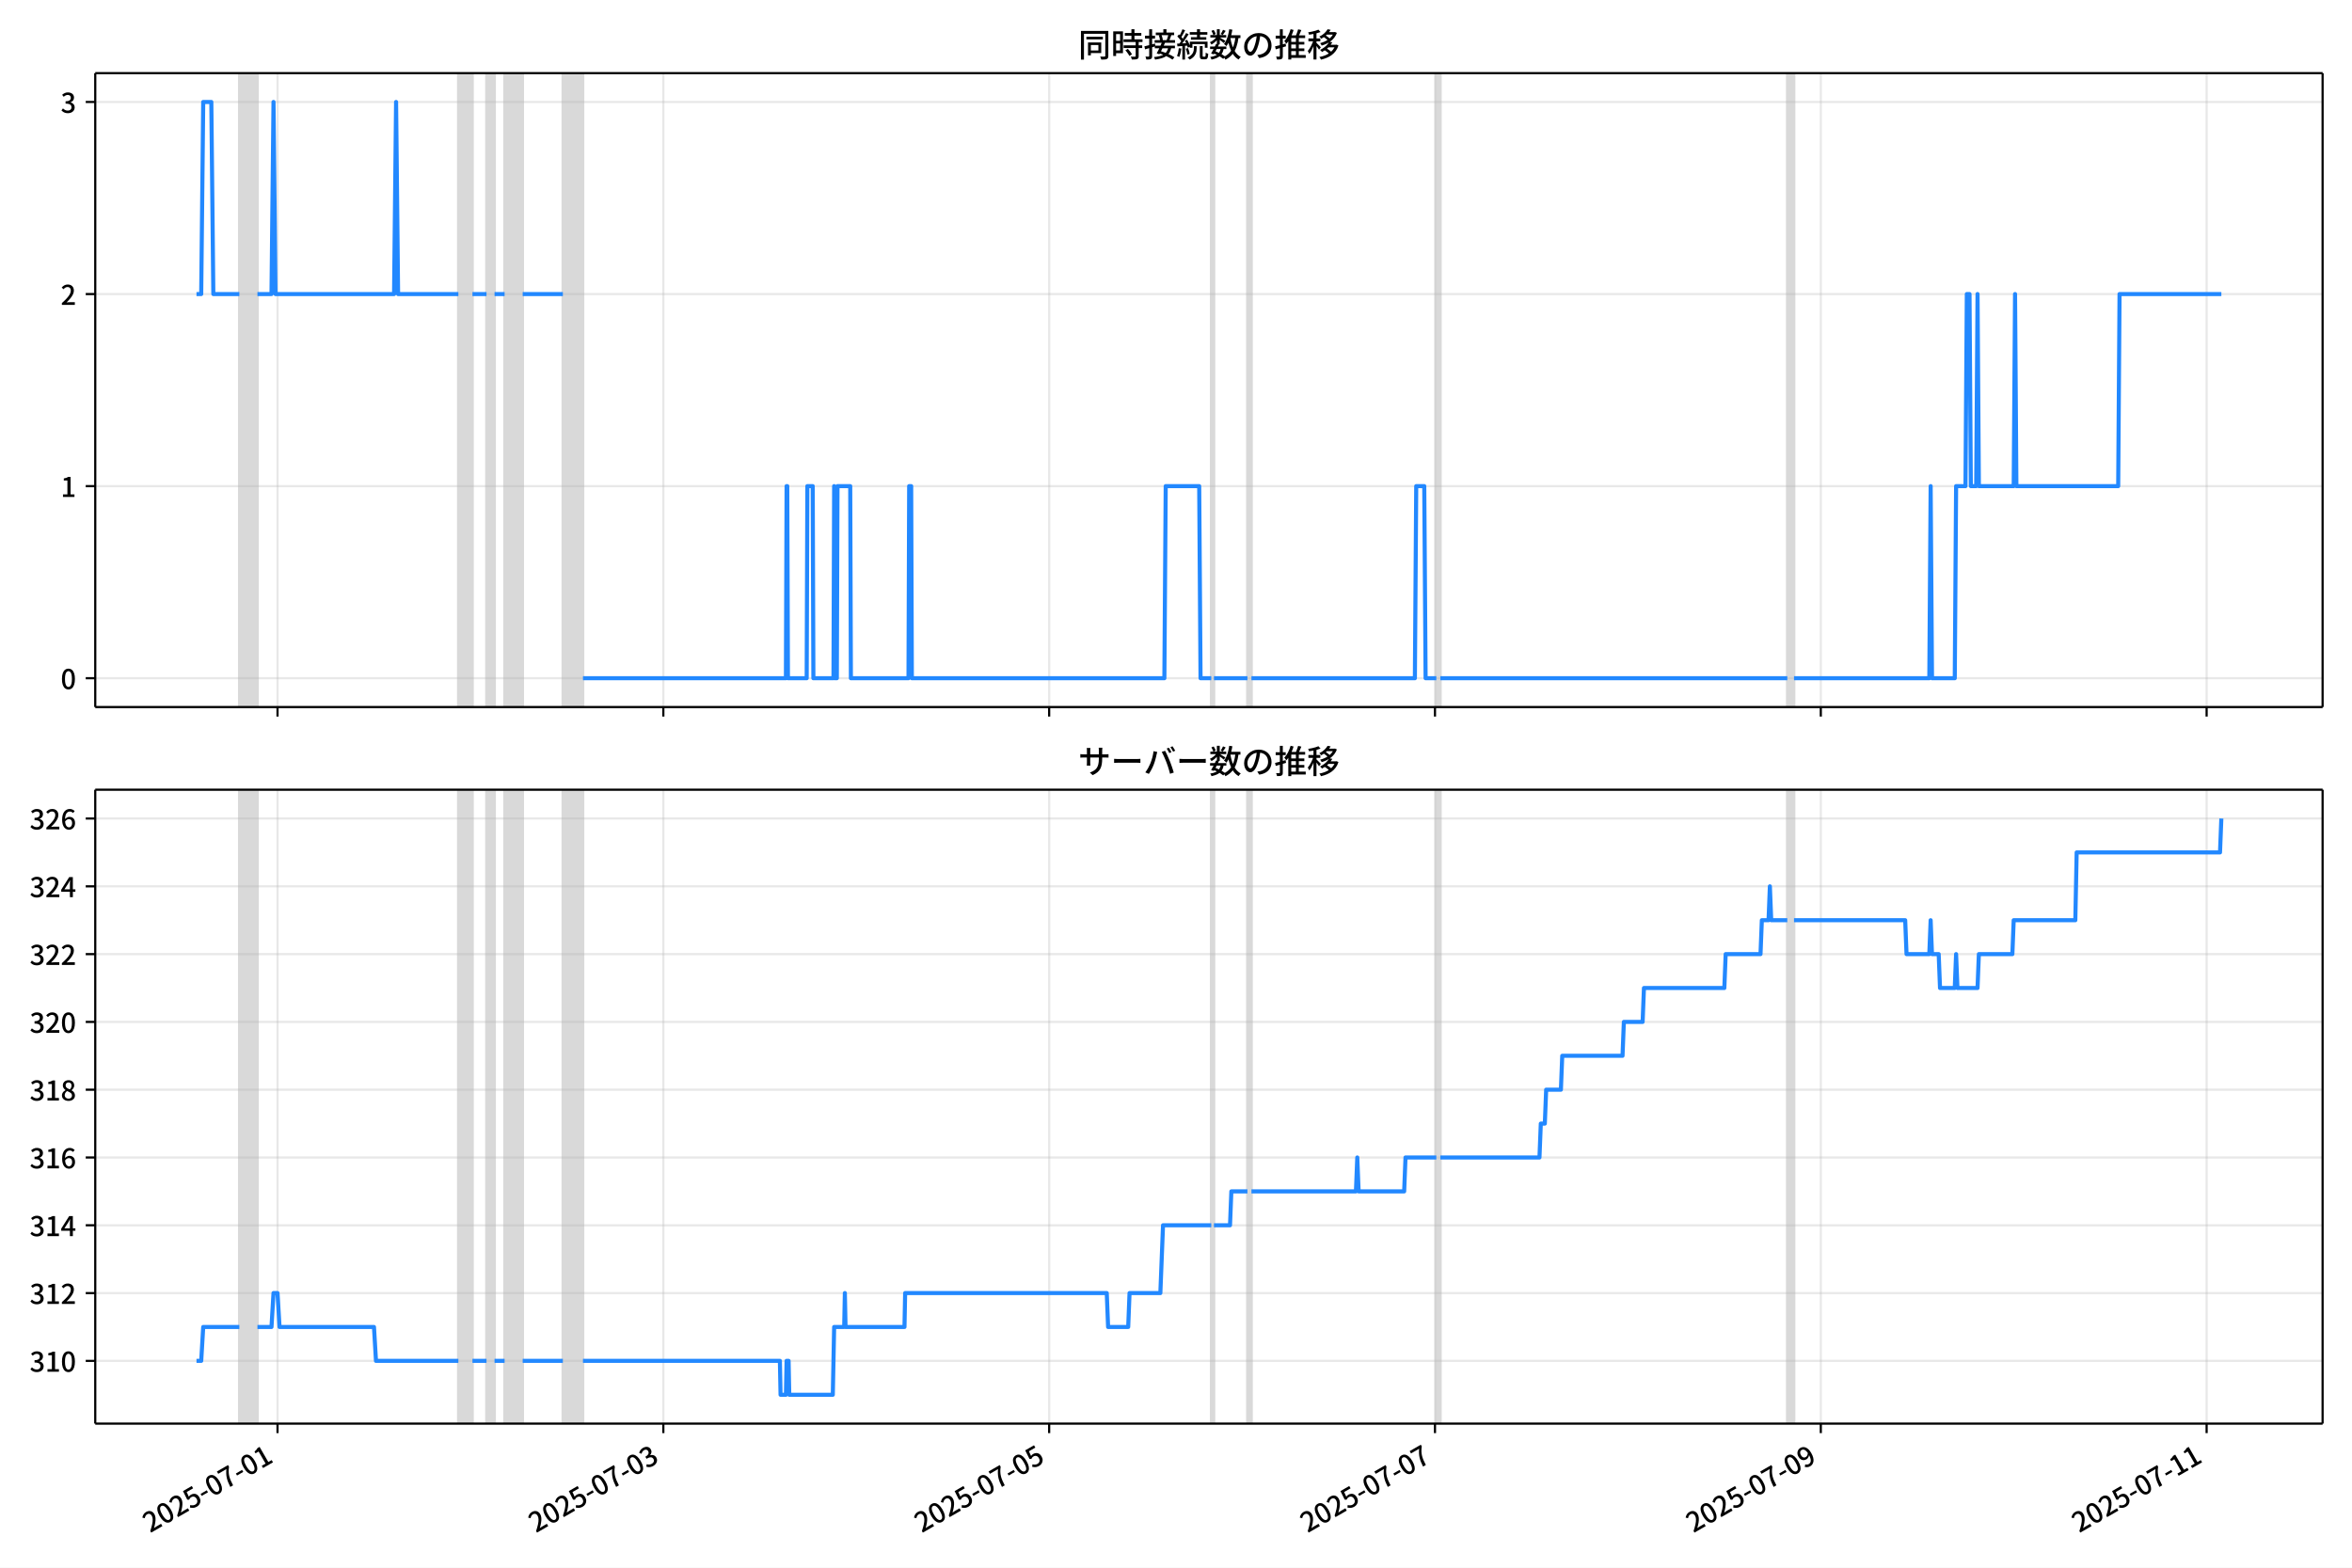
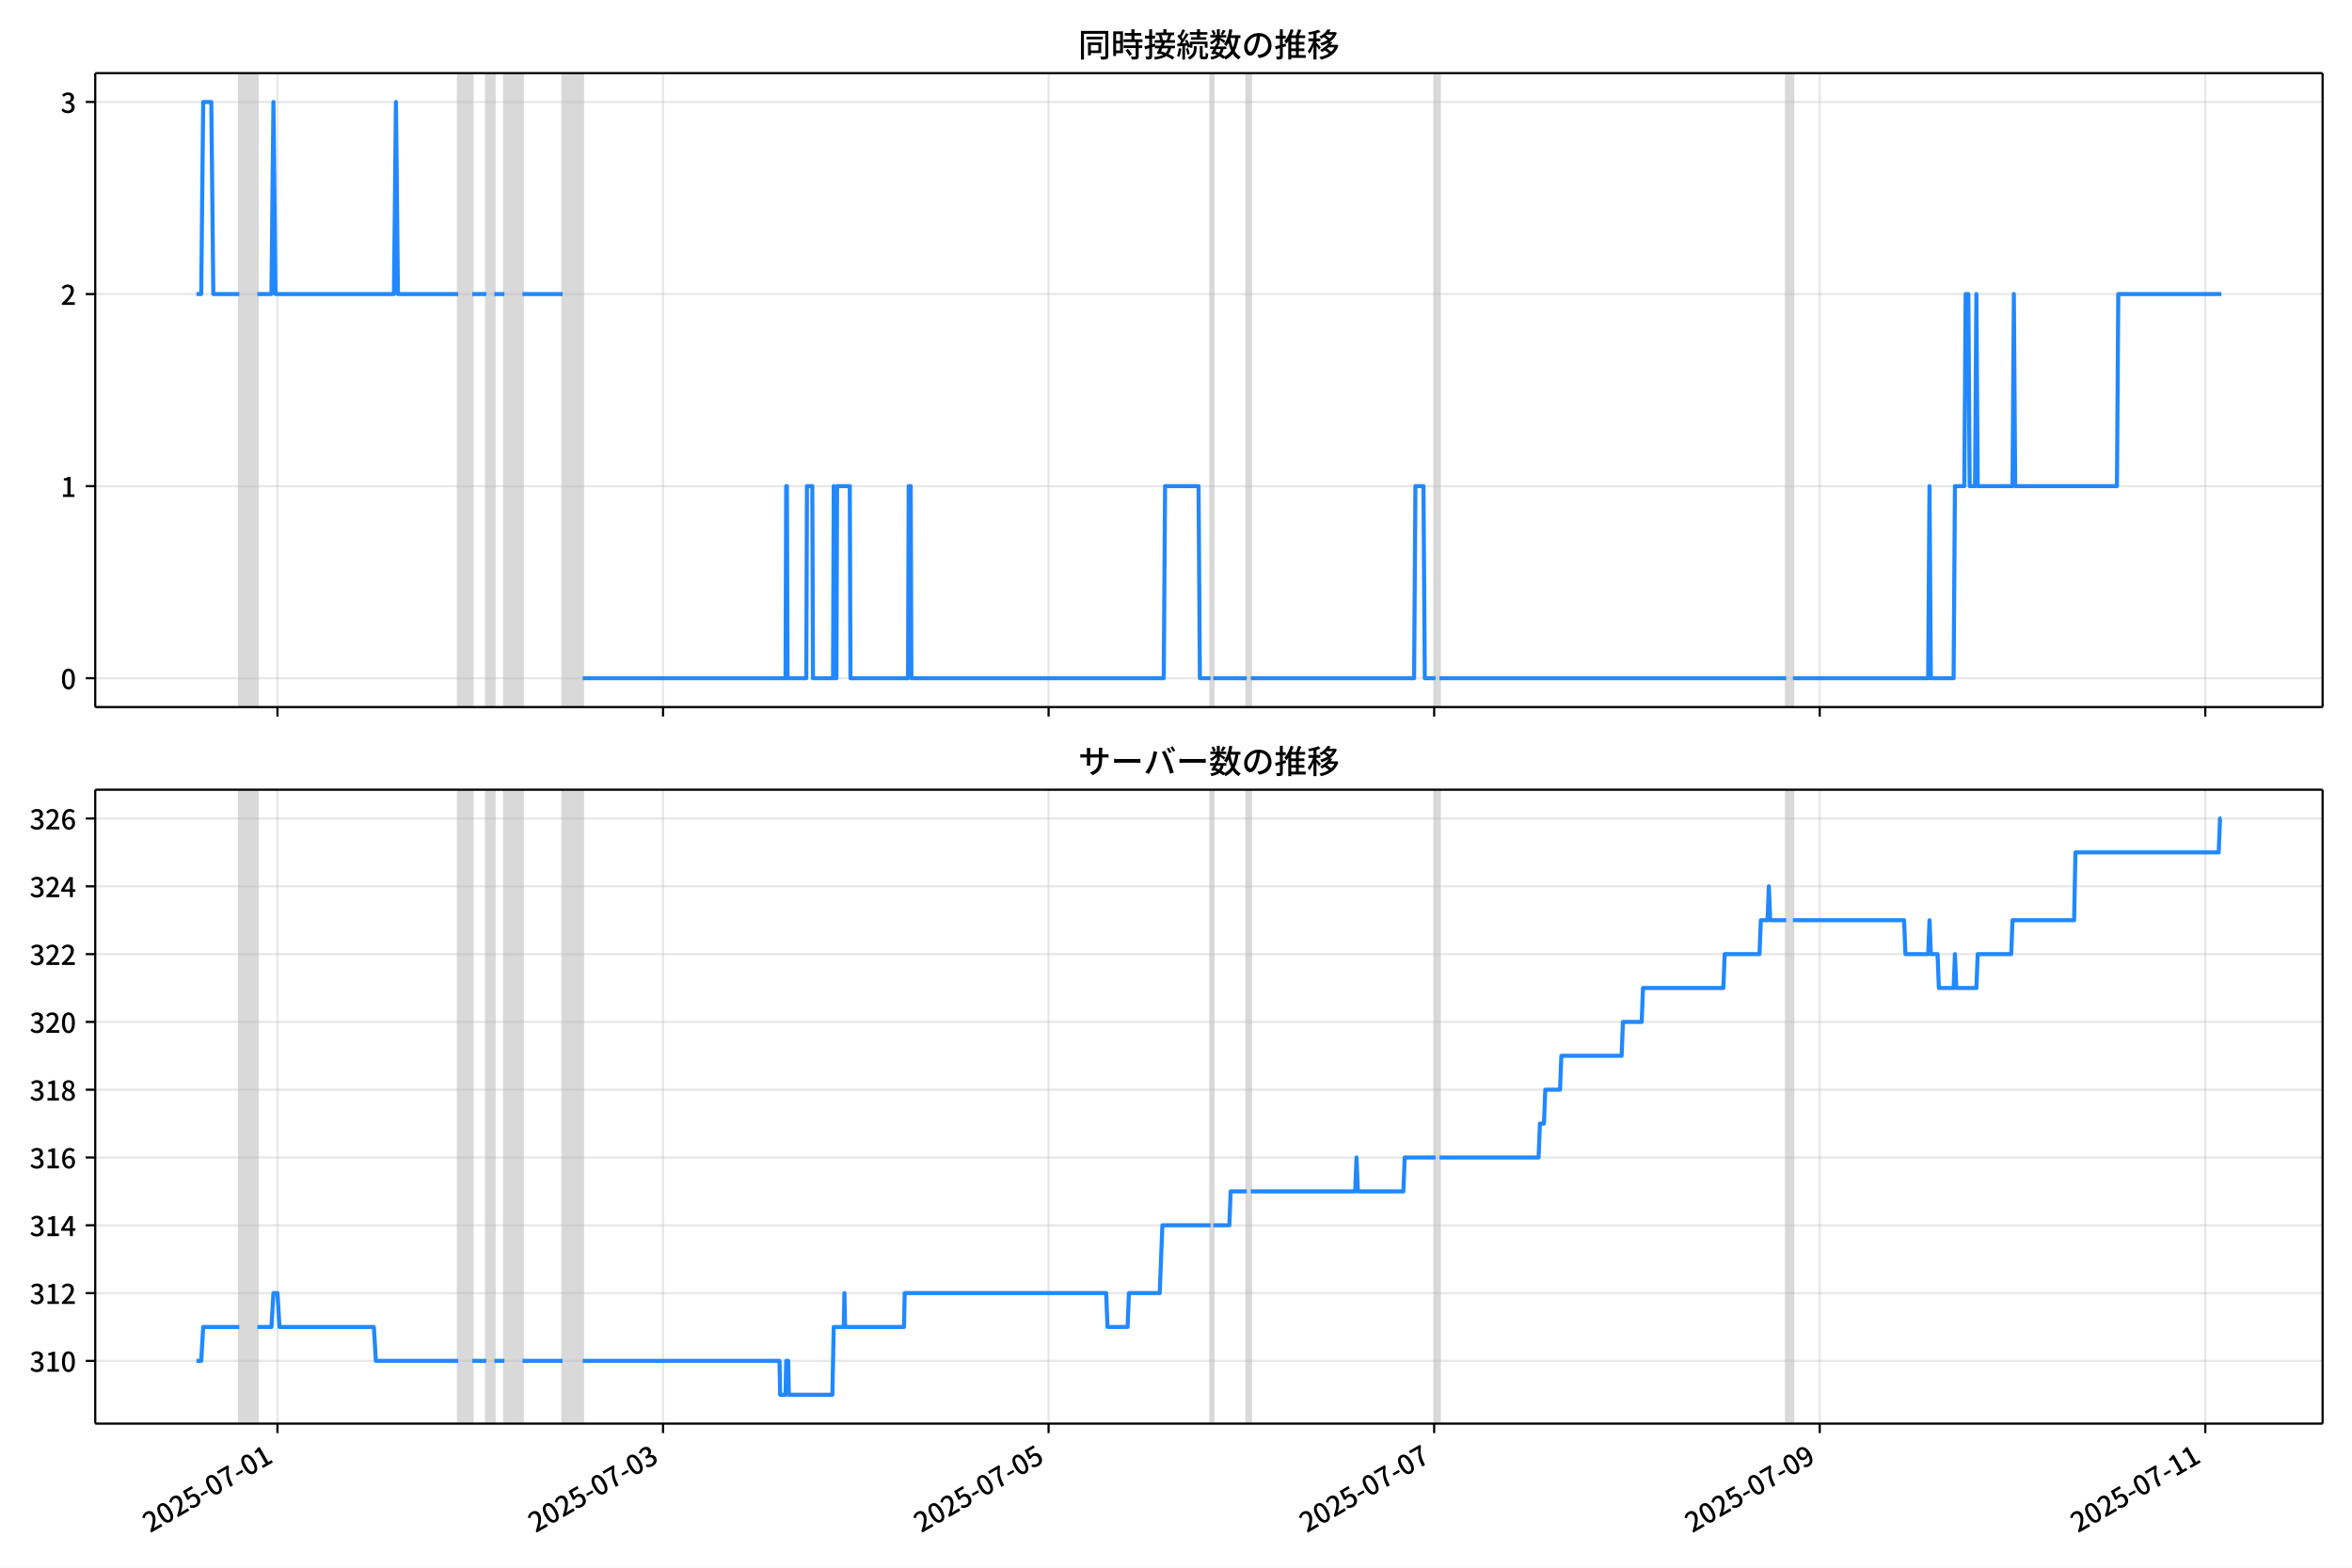
<svg xmlns="http://www.w3.org/2000/svg" xmlns:xlink="http://www.w3.org/1999/xlink" version="1.1" viewBox="0 0 864 576">
  <defs>
    <style type="text/css">*{stroke-linejoin: round; stroke-linecap: butt}</style>
  </defs>
  <g id="aa">
    <g id="ab">
      <path d="m0 576h864v-576h-864z" fill="#fff" />
    </g>
    <g id="ac">
      <g id="ad">
        <path d="m34.99 259.78h818.21v-232.9h-818.21z" fill="#fff" />
      </g>
      <g id="ae">
-         <path d="m87.922 259.78h6.644v-232.9h-6.644z" clip-path="url(#b)" fill="#808080" opacity=".3" stroke="#808080" />
+         <path d="m87.911 259.78h6.639v-232.9h-6.639z" clip-path="url(#b)" fill="#808080" opacity=".3" stroke="#808080" />
      </g>
      <g id="af">
-         <path d="m168.38 259.78h5.167v-232.9h-5.167z" clip-path="url(#b)" fill="#808080" opacity=".3" stroke="#808080" />
+         <path d="m168.32 259.78h5.164v-232.9h-5.164z" clip-path="url(#b)" fill="#808080" opacity=".3" stroke="#808080" />
      </g>
      <g id="ag">
-         <path d="m178.72 259.78h2.953v-232.9h-2.953z" clip-path="url(#b)" fill="#808080" opacity=".3" stroke="#808080" />
+         <path d="m178.65 259.78h2.951v-232.9h-2.951z" clip-path="url(#b)" fill="#808080" opacity=".3" stroke="#808080" />
      </g>
      <g id="ah">
-         <path d="m185.36 259.78h6.644v-232.9h-6.644z" clip-path="url(#b)" fill="#808080" opacity=".3" stroke="#808080" />
+         <path d="m185.29 259.78h6.639v-232.9h-6.639z" clip-path="url(#b)" fill="#808080" opacity=".3" stroke="#808080" />
      </g>
      <g id="ai">
-         <path d="m206.77 259.78h7.382v-232.9h-7.382z" clip-path="url(#b)" fill="#808080" opacity=".3" stroke="#808080" />
+         <path d="m206.68 259.78h7.377v-232.9h-7.377z" clip-path="url(#b)" fill="#808080" opacity=".3" stroke="#808080" />
      </g>
      <g id="aj">
-         <path d="m444.95 259.78h.984v-232.9h-.984z" clip-path="url(#b)" fill="#808080" opacity=".3" stroke="#808080" />
+         <path d="m444.71 259.78h.984v-232.9h-.984z" clip-path="url(#b)" fill="#808080" opacity=".3" stroke="#808080" />
      </g>
      <g id="ak">
-         <path d="m458.24 259.78h1.476v-232.9h-1.476z" clip-path="url(#b)" fill="#808080" opacity=".3" stroke="#808080" />
+         <path d="m457.98 259.78h1.475v-232.9h-1.475z" clip-path="url(#b)" fill="#808080" opacity=".3" stroke="#808080" />
      </g>
      <g id="al">
-         <path d="m527.63 259.78h1.476v-232.9h-1.476z" clip-path="url(#b)" fill="#808080" opacity=".3" stroke="#808080" />
+         <path d="m527.33 259.78h1.475v-232.9h-1.475z" clip-path="url(#b)" fill="#808080" opacity=".3" stroke="#808080" />
      </g>
      <g id="am">
-         <path d="m656.56 259.78h2.461v-232.9h-2.461z" clip-path="url(#b)" fill="#808080" opacity=".3" stroke="#808080" />
+         <path d="m656.18 259.78h2.459v-232.9h-2.459z" clip-path="url(#b)" fill="#808080" opacity=".3" stroke="#808080" />
      </g>
      <g id="an">
        <g id="ao">
          <g id="ap">
-             <path d="m101.95 259.78v-232.9" clip-path="url(#b)" fill="none" stroke="#b0b0b0" stroke-linecap="square" stroke-opacity=".3" stroke-width=".8" />
+             <path d="m101.93 259.78v-232.9" clip-path="url(#b)" fill="none" stroke="#b0b0b0" stroke-linecap="square" stroke-opacity=".3" stroke-width=".8" />
          </g>
          <g id="aq">
            <defs>
              <path id="f" d="m0 0v3.5" stroke="#000" stroke-width=".8" />
            </defs>
-             <use x="101.947" y="259.778" stroke="#000000" stroke-width=".8" xlink:href="#f" />
+             <use x="101.927" y="259.778" stroke="#000000" stroke-width=".8" xlink:href="#f" />
          </g>
        </g>
        <g id="ar">
          <g id="as">
-             <path d="m243.68 259.78v-232.9" clip-path="url(#b)" fill="none" stroke="#b0b0b0" stroke-linecap="square" stroke-opacity=".3" stroke-width=".8" />
+             <path d="m243.56 259.78v-232.9" clip-path="url(#b)" fill="none" stroke="#b0b0b0" stroke-linecap="square" stroke-opacity=".3" stroke-width=".8" />
          </g>
          <g id="at">
-             <use x="243.677" y="259.778" stroke="#000000" stroke-width=".8" xlink:href="#f" />
+             <use x="243.563" y="259.778" stroke="#000000" stroke-width=".8" xlink:href="#f" />
          </g>
        </g>
        <g id="au">
          <g id="av">
-             <path d="m385.41 259.78v-232.9" clip-path="url(#b)" fill="none" stroke="#b0b0b0" stroke-linecap="square" stroke-opacity=".3" stroke-width=".8" />
+             <path d="m385.2 259.78v-232.9" clip-path="url(#b)" fill="none" stroke="#b0b0b0" stroke-linecap="square" stroke-opacity=".3" stroke-width=".8" />
          </g>
          <g id="aw">
-             <use x="385.406" y="259.778" stroke="#000000" stroke-width=".8" xlink:href="#f" />
+             <use x="385.199" y="259.778" stroke="#000000" stroke-width=".8" xlink:href="#f" />
          </g>
        </g>
        <g id="ax">
          <g id="ay">
-             <path d="m527.14 259.78v-232.9" clip-path="url(#b)" fill="none" stroke="#b0b0b0" stroke-linecap="square" stroke-opacity=".3" stroke-width=".8" />
+             <path d="m526.84 259.78v-232.9" clip-path="url(#b)" fill="none" stroke="#b0b0b0" stroke-linecap="square" stroke-opacity=".3" stroke-width=".8" />
          </g>
          <g id="az">
-             <use x="527.136" y="259.778" stroke="#000000" stroke-width=".8" xlink:href="#f" />
+             <use x="526.835" y="259.778" stroke="#000000" stroke-width=".8" xlink:href="#f" />
          </g>
        </g>
        <g id="ba">
          <g id="bb">
-             <path d="m668.87 259.78v-232.9" clip-path="url(#b)" fill="none" stroke="#b0b0b0" stroke-linecap="square" stroke-opacity=".3" stroke-width=".8" />
+             <path d="m668.47 259.78v-232.9" clip-path="url(#b)" fill="none" stroke="#b0b0b0" stroke-linecap="square" stroke-opacity=".3" stroke-width=".8" />
          </g>
          <g id="bc">
-             <use x="668.866" y="259.778" stroke="#000000" stroke-width=".8" xlink:href="#f" />
+             <use x="668.471" y="259.778" stroke="#000000" stroke-width=".8" xlink:href="#f" />
          </g>
        </g>
        <g id="bd">
          <g id="be">
-             <path d="m810.6 259.78v-232.9" clip-path="url(#b)" fill="none" stroke="#b0b0b0" stroke-linecap="square" stroke-opacity=".3" stroke-width=".8" />
+             <path d="m810.11 259.78v-232.9" clip-path="url(#b)" fill="none" stroke="#b0b0b0" stroke-linecap="square" stroke-opacity=".3" stroke-width=".8" />
          </g>
          <g id="bf">
-             <use x="810.595" y="259.778" stroke="#000000" stroke-width=".8" xlink:href="#f" />
+             <use x="810.107" y="259.778" stroke="#000000" stroke-width=".8" xlink:href="#f" />
          </g>
        </g>
      </g>
      <g id="bg">
        <g id="bh">
          <g id="bi">
            <path d="m34.99 249.19h818.21" clip-path="url(#b)" fill="none" stroke="#b0b0b0" stroke-linecap="square" stroke-opacity=".3" stroke-width=".8" />
          </g>
          <g id="bj">
            <defs>
              <path id="e" d="m0 0h-3.5" stroke="#000" stroke-width=".8" />
            </defs>
            <use x="34.99" y="249.191" stroke="#000000" stroke-width=".8" xlink:href="#e" />
          </g>
          <g id="bk">
            <g transform="translate(22.29 253.18) scale(.1 -.1)">
              <defs>
                <path id="c" transform="scale(.015625)" d="m1830-90q-460 0-806 275-346 276-535 823-188 547-188 1366 0 820 188 1357 189 538 535 803 346 266 806 266 461 0 800-269 340-269 528-803 189-534 189-1354 0-819-189-1366-188-547-528-823-339-275-800-275zm0 589q237 0 422 185 186 186 288 599 103 413 103 1091 0 679-103 1082-102 403-288 582-185 180-422 180-236 0-422-180-186-179-292-582-105-403-105-1082 0-678 105-1091 106-413 292-599 186-185 422-185z" />
              </defs>
              <use xlink:href="#c" />
            </g>
          </g>
        </g>
        <g id="bl">
          <g id="bm">
            <path d="m34.99 178.62h818.21" clip-path="url(#b)" fill="none" stroke="#b0b0b0" stroke-linecap="square" stroke-opacity=".3" stroke-width=".8" />
          </g>
          <g id="bn">
            <use x="34.99" y="178.616" stroke="#000000" stroke-width=".8" xlink:href="#e" />
          </g>
          <g id="bo">
            <g transform="translate(22.29 182.6) scale(.1 -.1)">
              <defs>
                <path id="i" transform="scale(.015625)" d="m544 0v608h1037v3277h-845v467q333 58 579 147 247 90 451 218h557v-4109h915v-608h-2694z" />
              </defs>
              <use xlink:href="#i" />
            </g>
          </g>
        </g>
        <g id="bp">
          <g id="bq">
            <path d="m34.99 108.04h818.21" clip-path="url(#b)" fill="none" stroke="#b0b0b0" stroke-linecap="square" stroke-opacity=".3" stroke-width=".8" />
          </g>
          <g id="br">
            <use x="34.99" y="108.041" stroke="#000000" stroke-width=".8" xlink:href="#e" />
          </g>
          <g id="bs">
            <g transform="translate(22.29 112.03) scale(.1 -.1)">
              <defs>
                <path id="d" transform="scale(.015625)" d="m282 0v429q697 621 1164 1136 468 515 701 956 234 442 234 826 0 256-87 451-86 196-262 301-176 106-445 106-275 0-506-151-230-150-422-368l-416 410q301 333 637 518 336 186 803 186 429 0 749-176t496-493 176-745q0-455-224-919t-615-935q-390-470-889-950 186 20 394 36t374 16h1184v-634h-3046z" />
              </defs>
              <use xlink:href="#d" />
            </g>
          </g>
        </g>
        <g id="bt">
          <g id="bu">
            <path d="m34.99 37.466h818.21" clip-path="url(#b)" fill="none" stroke="#b0b0b0" stroke-linecap="square" stroke-opacity=".3" stroke-width=".8" />
          </g>
          <g id="bv">
            <use x="34.99" y="37.466" stroke="#000000" stroke-width=".8" xlink:href="#e" />
          </g>
          <g id="bw">
            <g transform="translate(22.29 41.451) scale(.1 -.1)">
              <defs>
                <path id="h" transform="scale(.015625)" d="m1715-90q-371 0-656 90t-503 240q-217 150-377 323l359 474q211-205 479-359 269-153 634-153 269 0 467 92 199 93 311 266t112 423q0 256-125 451t-429 300q-304 106-835 106v551q467 0 732 105 266 106 384 291 119 186 119 423 0 307-192 489-192 183-531 183-269 0-503-119-233-118-438-316l-384 460q282 256 614 413 333 157 737 157 422 0 748-144 327-144 512-413 186-269 186-659 0-403-221-685-221-281-592-422v-26q269-70 490-227t349-400 128-557q0-422-215-726-214-304-573-468-358-163-787-163z" />
              </defs>
              <use xlink:href="#h" />
            </g>
          </g>
        </g>
      </g>
      <g id="bx">
-         <path d="m72.181 108.04h1.733l.737-70.575h2.977l.74 70.575h9.554m6.644 0h5.167l.738-70.575.738 70.575h43.552l.738-70.575.738 70.575h22.145m5.167 0h5.167m2.953 0h3.691m6.644 0h14.764m7.382 141.15h74.556l.246-70.575h.246l.246 70.575h6.89l.246-70.575h1.968l.246 70.575h7.382l.246-70.575.246 70.575h.738l.246-70.575h4.675l.246 70.575h21.161l.246-70.575h.738l.246 70.575h92.764l.492-70.575h12.303l.492 70.575h3.937m.984 0h12.303m1.476 0h60.038l.492-70.575h2.953l.492 70.575h3.937m1.476 0h127.46m2.461 0h49.704l.492-70.575.492 70.575h8.366l.492-70.575h3.445l.492-70.575h.984l.492 70.575h1.968l.492-70.575.492 70.575h12.795l.492-70.575.492 70.575h37.401l.492-70.575h37.401v0" clip-path="url(#b)" fill="none" stroke="#28f" stroke-linecap="square" stroke-width="1.5" />
+         <path d="m72.181 108.04h1.732l.736-70.575h2.975l.739 70.575h9.547m6.639 0h5.164l.738-70.575.738 70.575h43.524l.738-70.575.738 70.575h22.131m5.164 0h5.164m2.951 0h3.688m6.639 0h14.754m7.377 141.15h74.506l.246-70.575h.246l.246 70.575h6.885l.246-70.575h1.967l.246 70.575h7.377l.246-70.575.246 70.575h.738l.246-70.575h4.672l.246 70.575h21.147l.246-70.575h.738l.246 70.575h92.703l.492-70.575h12.295l.492 70.575h3.934m.984 0h12.295m1.475 0h59.999l.492-70.575h2.951l.492 70.575h3.934m1.475 0h127.37m2.459 0h49.671l.492-70.575.492 70.575h8.361l.492-70.575h3.442l.492-70.575h.984l.492 70.575h1.967l.492-70.575.492 70.575h12.787l.492-70.575.492 70.575h37.376l.492-70.575h37.868v0" clip-path="url(#b)" fill="none" stroke="#28f" stroke-linecap="square" stroke-width="1.5" />
      </g>
      <g id="by">
        <path d="m34.99 259.78v-232.9" fill="none" stroke="#000" stroke-linecap="square" stroke-width=".8" />
      </g>
      <g id="bz">
        <path d="m853.2 259.78v-232.9" fill="none" stroke="#000" stroke-linecap="square" stroke-width=".8" />
      </g>
      <g id="ca">
        <path d="m34.99 259.78h818.21" fill="none" stroke="#000" stroke-linecap="square" stroke-width=".8" />
      </g>
      <g id="cb">
        <path d="m34.99 26.88h818.21" fill="none" stroke="#000" stroke-linecap="square" stroke-width=".8" />
      </g>
      <g id="cc">
        <g transform="translate(396.1 20.88) scale(.12 -.12)">
          <defs>
            <path id="v" transform="scale(.015625)" d="m1587 3936h3232v-518h-3232v518zm320-1114h557v-2534h-557v2534zm301 0h2291v-2086h-2291v512h1734v1069h-1734v505zm-1683 2260h5113v-570h-4524v-5056h-589v5626zm4768 0h595v-4896q0-250-67-397t-227-218q-160-77-426-96t-675-19q-13 83-45 192t-77 218q-45 108-89 185 281-13 527-13 247 0 330 0 83 7 118 42 36 35 36 112v4890z" />
            <path id="t" transform="scale(.015625)" d="m2714 4672h3238v-525h-3238v525zm-244-1235h3712v-538h-3712v538zm20-1184h3635v-531h-3635v531zm1523 3155h595v-2310h-595v2310zm832-2451h589v-2823q0-230-61-364-61-135-227-199-167-70-423-86t-633-16q-20 121-78 285-57 163-121 284 275-6 509-9t310-3q77 6 106 28 29 23 29 93v2810zm-2023-1677 487 282q153-160 313-352t294-381q135-189 206-343l-519-313q-64 153-189 348-124 196-278 394-154 199-314 365zm-2086 3718h1619v-4281h-1619v544h1056v3187h-1056v550zm32-1843h1293v-537h-1293v537zm-320 1843h563v-4832h-563v4832z" />
            <path id="u" transform="scale(.015625)" d="m3866 5408h614v-870h-614v870zm-1479-653h3597v-518h-3597v518zm-230-1485h4e3v-518h-4e3v518zm825 922 519 102q64-160 121-342 58-182 96-352 39-170 45-304l-544-128q-6 134-42 313-35 180-83 365-48 186-112 346zm1856 109 589-71q-96-275-202-557-105-281-195-486l-518 77q58 147 122 329 64 183 118 372t86 336zm-2643-2106h3943v-518h-3943v518zm1408 685 602-115q-167-371-362-784t-390-797-362-685l-525 179q160 288 346 666t368 784 323 752zm-659-2157 358 403q352-102 733-240 381-137 752-304 371-166 697-336 327-169 558-329l-384-461q-218 160-532 336-313 176-685 345-371 170-755 323-384 154-742 263zm1894 1114 583-71q-122-550-353-944-230-393-604-662t-922-435q-547-167-1296-269-25 128-93 269-67 141-137 230 678 64 1168 192t819 349q330 221 531 550 202 330 304 791zm-4684 217q396 90 953 240 557 151 1120 311l77-544q-525-154-1053-311-528-156-963-284l-134 588zm121 2093h1965v-563h-1965v563zm819 1248h576v-5229q0-236-51-374t-192-208q-141-77-355-99-214-23-541-16-13 115-64 288t-109 294q205-6 381-6t234 0q64 0 92 28 29 29 29 93v5229z" />
            <path id="s" transform="scale(.015625)" d="m4058 5408h595v-1798h-595v1798zm-1415-563h3443v-499h-3443v499zm231-992h3008v-499h-3008v499zm-224-877h3475v-1203h-531v729h-2432v-729h-512v1203zm1964-877h551v-1881q0-122 22-157 23-35 106-35 25 0 92 0 68 0 135 0t99 0q51 0 83 54t45 224 19 515q90-70 234-131t259-93q-19-429-83-662-64-234-183-326-118-93-316-93-39 0-103 0t-134 0-138 0q-67 0-99 0-237 0-365 64t-176 218q-48 153-48 422v1881zm-1164-6h550v-455q0-243-48-528-48-284-186-579-137-294-409-572-272-279-727-503-70 90-192 208-121 118-230 195 416 205 665 438 250 234 371 474 122 240 164 467 42 228 42 413v442zm-2240 3309 524-192q-121-244-259-503-137-259-275-496t-259-416l-410 173q122 186 246 438 125 253 240 515 116 263 193 481zm716-743 500-230q-224-359-496-756-272-396-548-764-275-368-518-650l-358 205q179 211 377 483 199 272 387 569 189 298 358 592 170 295 298 551zm-1721-665 307 403q166-154 339-340 173-185 320-364t224-327l-326-460q-77 160-218 348-141 189-314 384-172 196-332 356zm1485-832 435 179q128-211 249-458 122-246 215-474 93-227 137-412l-473-211q-32 185-119 422-86 237-201 486-115 250-243 468zm-1530-583q422 26 998 54 576 29 1184 68l7-499q-570-45-1127-84-556-38-992-70l-70 531zm1702-992 436 135q121-276 214-596t118-556l-454-148q-26 237-112 563-86 327-202 602zm-1363 109 499-83q-57-455-163-897-105-441-253-748-51 32-134 73-83 42-170 83-86 42-144 62 148 294 234 697t131 813zm691 627h525v-2861h-525v2861z" />
            <path id="m" transform="scale(.015625)" d="m224 2022h3187v-499h-3187v499zm51 2247h3111v-487h-3111v487zm1127-1735 563-121q-154-320-333-672t-352-679q-173-326-326-582l-532 173q148 243 324 566t345 669q170 346 311 646zm934-832 563-64q-89-480-262-838t-461-614-701-432-976-298q-25 128-99 269t-157 237q659 102 1085 303 426 202 666 554t342 883zm422 3597 519-211q-147-218-298-436-150-217-278-377l-403 186q121 173 252 413 132 240 208 425zm-1203 109h563v-2957h-563v2957zm-1075-320 448 186q134-192 246-420 112-227 157-393l-467-211q-38 172-147 406t-237 432zm1094-1050 397-236q-160-263-400-529-240-265-519-489-278-224-553-378-51 103-141 237-89 135-179 218 269 109 534 294 266 186 493 416 228 231 368 467zm487-204q83-45 246-145 163-99 352-211t346-211 221-150l-327-423q-83 77-230 198-147 122-317 253-170 132-327 250-156 119-259 189l295 250zm1798 396h2311v-556h-2311v556zm115 1178 615-90q-103-640-263-1235t-384-1101q-224-505-512-889-44 57-134 134t-186 157-166 125q275 339 473 796 199 458 340 995 141 538 217 1108zm1223-1510 614-58q-147-1101-445-1940-297-838-813-1443-515-604-1321-1014-26 71-90 177-64 105-134 208-70 102-128 159 742 346 1212 880 471 535 730 1290 260 755 375 1741zm-1005-135q134-851 387-1597 253-745 659-1305 407-560 1002-874-70-57-154-150-83-93-154-189-70-96-121-179-633 371-1056 988-422 618-688 1434-265 816-425 1783l550 89zm-3309-3065 327 416q377-148 754-330 378-182 701-378 324-195 548-368l-416-435q-211 179-519 378-307 198-666 383-358 186-729 334z" />
            <path id="r" transform="scale(.015625)" d="m3686 4378q-64-493-163-1041-99-547-265-1084-192-653-432-1104t-522-688-595-237q-320 0-596 221-275 221-448 621-172 400-172 931 0 537 220 1017 221 480 611 851 391 372 909 583 519 211 1121 211 576 0 1040-186 464-185 793-515 330-329 502-771 173-441 173-941 0-672-278-1194-278-521-816-851-538-329-1318-444l-378 601q166 20 307 42t263 48q307 70 585 217 279 148 496 375 218 227 342 534 125 308 125 692t-122 713q-121 330-358 573-236 243-582 380-346 138-781 138-525 0-935-186-409-185-694-489-284-304-432-656-147-352-147-678 0-365 89-605 90-240 224-355 135-115 276-115t288 144 297 457q151 314 298 800 147 461 246 982 100 522 145 1021l684-12z" />
            <path id="n" transform="scale(.015625)" d="m2995 2925h2893v-519h-2893v519zm0-1280h2893v-519h-2893v519zm-64-1299h3232v-557h-3232v557zm1312 3577h563v-3763h-563v3763zm429 1466 634-141q-154-390-340-794-185-403-339-684l-512 140q103 199 208 458 106 259 195 528 90 269 154 493zm-1472 25 582-147q-153-518-371-1018-217-499-483-931t-573-758q-38 64-109 160-70 96-147 198-77 103-141 160 416 416 733 1034t509 1302zm128-1203h2720v-537h-2720v-4205h-582v4422l313 320h269zm-3174-2157q396 90 953 240 557 151 1120 311l77-544q-525-154-1053-311-528-156-963-284l-134 588zm121 2093h1965v-563h-1965v563zm819 1248h576v-5229q0-236-51-374t-192-208q-141-77-355-99-214-23-541-16-13 115-64 288t-109 294q205-6 381-6t234 0q64 0 92 28 29 29 29 93v5229z" />
            <path id="l" transform="scale(.015625)" d="m4051 5402 595-109q-281-493-729-941t-1107-806q-39 64-106 144t-141 153q-73 74-137 119 608 288 1011 678t614 762zm-77-557h1511v-493h-1863l352 493zm1293 0h109l109 25 384-179q-192-505-496-905t-695-701q-390-301-845-519-454-217-947-358-44 109-137 253t-176 227q448 109 867 294 419 186 777 445 359 259 631 592t419 730v96zm-1990-954 377 307q167-96 336-218 170-121 320-249 151-128 247-237l-397-332q-90 108-237 236t-317 259q-169 132-329 234zm1107-934 595-109q-307-538-803-1031-496-492-1232-876-38 64-102 144t-138 156q-74 77-138 116 455 217 807 483t604 554q253 288 407 563zm-90-589h1460v-506h-1818l358 506zm1268 0h121l109 26 384-167q-192-614-531-1075t-787-794q-448-332-983-553-534-221-1129-355-45 115-132 269-86 153-176 249 551 96 1043 285 493 189 903 473 410 285 714 669t464 883v90zm-2132-1056 410 339q186-102 384-237 198-134 371-275t282-269l-435-371q-103 128-270 272-166 144-361 288t-381 253zm-2150 3533h589v-5376h-589v5376zm-992-1242h2336v-569h-2336v569zm1024-224 365-160q-96-339-231-707-134-368-291-727-157-358-336-672-179-313-365-537-44 128-134 291t-160 272q173 192 339 457 167 266 323 570 157 304 282 618t208 595zm941 1946 416-467q-314-122-695-221-380-99-784-173-403-74-780-131-20 102-71 236-51 135-102 231 358 58 732 138 375 80 711 179t573 208zm-397-2579q58-45 179-170 122-125 266-266 144-140 259-265t160-183l-352-473q-58 102-157 255-99 154-218 317-118 164-227 311-108 147-185 237l275 237z" />
          </defs>
          <use xlink:href="#v" />
          <use transform="translate(100)" xlink:href="#t" />
          <use transform="translate(200)" xlink:href="#u" />
          <use transform="translate(300)" xlink:href="#s" />
          <use transform="translate(400)" xlink:href="#m" />
          <use transform="translate(500)" xlink:href="#r" />
          <use transform="translate(600)" xlink:href="#n" />
          <use transform="translate(700)" xlink:href="#l" />
        </g>
      </g>
    </g>
    <g id="cd">
      <g id="ce">
        <path d="m34.99 523.06h818.21v-232.9h-818.21z" fill="#fff" />
      </g>
      <g id="cf">
-         <path d="m87.922 523.06h6.644v-232.9h-6.644z" clip-path="url(#a)" fill="#808080" opacity=".3" stroke="#808080" />
+         <path d="m87.911 523.06h6.639v-232.9h-6.639z" clip-path="url(#a)" fill="#808080" opacity=".3" stroke="#808080" />
      </g>
      <g id="cg">
-         <path d="m168.38 523.06h5.167v-232.9h-5.167z" clip-path="url(#a)" fill="#808080" opacity=".3" stroke="#808080" />
+         <path d="m168.32 523.06h5.164v-232.9h-5.164z" clip-path="url(#a)" fill="#808080" opacity=".3" stroke="#808080" />
      </g>
      <g id="ch">
-         <path d="m178.72 523.06h2.953v-232.9h-2.953z" clip-path="url(#a)" fill="#808080" opacity=".3" stroke="#808080" />
+         <path d="m178.65 523.06h2.951v-232.9h-2.951z" clip-path="url(#a)" fill="#808080" opacity=".3" stroke="#808080" />
      </g>
      <g id="ci">
-         <path d="m185.36 523.06h6.644v-232.9h-6.644z" clip-path="url(#a)" fill="#808080" opacity=".3" stroke="#808080" />
+         <path d="m185.29 523.06h6.639v-232.9h-6.639z" clip-path="url(#a)" fill="#808080" opacity=".3" stroke="#808080" />
      </g>
      <g id="cj">
-         <path d="m206.77 523.06h7.382v-232.9h-7.382z" clip-path="url(#a)" fill="#808080" opacity=".3" stroke="#808080" />
+         <path d="m206.68 523.06h7.377v-232.9h-7.377z" clip-path="url(#a)" fill="#808080" opacity=".3" stroke="#808080" />
      </g>
      <g id="ck">
-         <path d="m444.95 523.06h.984v-232.9h-.984z" clip-path="url(#a)" fill="#808080" opacity=".3" stroke="#808080" />
+         <path d="m444.71 523.06h.984v-232.9h-.984z" clip-path="url(#a)" fill="#808080" opacity=".3" stroke="#808080" />
      </g>
      <g id="cl">
-         <path d="m458.24 523.06h1.476v-232.9h-1.476z" clip-path="url(#a)" fill="#808080" opacity=".3" stroke="#808080" />
+         <path d="m457.98 523.06h1.475v-232.9h-1.475z" clip-path="url(#a)" fill="#808080" opacity=".3" stroke="#808080" />
      </g>
      <g id="cm">
-         <path d="m527.63 523.06h1.476v-232.9h-1.476z" clip-path="url(#a)" fill="#808080" opacity=".3" stroke="#808080" />
+         <path d="m527.33 523.06h1.475v-232.9h-1.475z" clip-path="url(#a)" fill="#808080" opacity=".3" stroke="#808080" />
      </g>
      <g id="cn">
-         <path d="m656.56 523.06h2.461v-232.9h-2.461z" clip-path="url(#a)" fill="#808080" opacity=".3" stroke="#808080" />
+         <path d="m656.18 523.06h2.459v-232.9h-2.459z" clip-path="url(#a)" fill="#808080" opacity=".3" stroke="#808080" />
      </g>
      <g id="co">
        <g id="cp">
          <g id="cq">
-             <path d="m101.95 523.06v-232.9" clip-path="url(#a)" fill="none" stroke="#b0b0b0" stroke-linecap="square" stroke-opacity=".3" stroke-width=".8" />
+             <path d="m101.93 523.06v-232.9" clip-path="url(#a)" fill="none" stroke="#b0b0b0" stroke-linecap="square" stroke-opacity=".3" stroke-width=".8" />
          </g>
          <g id="cr">
-             <use x="101.947" y="523.055" stroke="#000000" stroke-width=".8" xlink:href="#f" />
+             <use x="101.927" y="523.055" stroke="#000000" stroke-width=".8" xlink:href="#f" />
          </g>
          <g id="cs">
-             <g transform="translate(55.157 563.33) rotate(-30) scale(.1 -.1)">
+             <g transform="translate(55.138 563.33) rotate(-30) scale(.1 -.1)">
              <defs>
                <path id="k" transform="scale(.015625)" d="m1715-90q-365 0-653 90t-506 237q-217 147-383 307l352 480q134-134 294-246t361-183q202-70 452-70 262 0 473 118 212 119 333 346 122 227 122 541 0 460-247 716-246 256-649 256-224 0-384-64t-365-198l-365 237 141 2240h2387v-627h-1747l-109-1204q154 77 307 118 154 42 340 42 397 0 723-160t518-490q192-329 192-847 0-519-224-887t-586-560q-361-192-777-192z" />
                <path id="g" transform="scale(.015625)" d="m301 1536v544h1689v-544h-1689z" />
                <path id="j" transform="scale(.015625)" d="m1235 0q32 646 109 1187t224 1024 384 941 576 938h-2208v627h3027v-455q-409-512-665-989-256-476-397-969t-205-1053-90-1251h-755z" />
              </defs>
              <use xlink:href="#d" />
              <use transform="translate(57)" xlink:href="#c" />
              <use transform="translate(114)" xlink:href="#d" />
              <use transform="translate(171)" xlink:href="#k" />
              <use transform="translate(228)" xlink:href="#g" />
              <use transform="translate(263.7)" xlink:href="#c" />
              <use transform="translate(320.7)" xlink:href="#j" />
              <use transform="translate(377.7)" xlink:href="#g" />
              <use transform="translate(413.4)" xlink:href="#c" />
              <use transform="translate(470.4)" xlink:href="#i" />
            </g>
          </g>
        </g>
        <g id="ct">
          <g id="cu">
-             <path d="m243.68 523.06v-232.9" clip-path="url(#a)" fill="none" stroke="#b0b0b0" stroke-linecap="square" stroke-opacity=".3" stroke-width=".8" />
+             <path d="m243.56 523.06v-232.9" clip-path="url(#a)" fill="none" stroke="#b0b0b0" stroke-linecap="square" stroke-opacity=".3" stroke-width=".8" />
          </g>
          <g id="cv">
-             <use x="243.677" y="523.055" stroke="#000000" stroke-width=".8" xlink:href="#f" />
+             <use x="243.563" y="523.055" stroke="#000000" stroke-width=".8" xlink:href="#f" />
          </g>
          <g id="cw">
-             <g transform="translate(196.89 563.33) rotate(-30) scale(.1 -.1)">
+             <g transform="translate(196.77 563.33) rotate(-30) scale(.1 -.1)">
              <use xlink:href="#d" />
              <use transform="translate(57)" xlink:href="#c" />
              <use transform="translate(114)" xlink:href="#d" />
              <use transform="translate(171)" xlink:href="#k" />
              <use transform="translate(228)" xlink:href="#g" />
              <use transform="translate(263.7)" xlink:href="#c" />
              <use transform="translate(320.7)" xlink:href="#j" />
              <use transform="translate(377.7)" xlink:href="#g" />
              <use transform="translate(413.4)" xlink:href="#c" />
              <use transform="translate(470.4)" xlink:href="#h" />
            </g>
          </g>
        </g>
        <g id="cx">
          <g id="cy">
-             <path d="m385.41 523.06v-232.9" clip-path="url(#a)" fill="none" stroke="#b0b0b0" stroke-linecap="square" stroke-opacity=".3" stroke-width=".8" />
+             <path d="m385.2 523.06v-232.9" clip-path="url(#a)" fill="none" stroke="#b0b0b0" stroke-linecap="square" stroke-opacity=".3" stroke-width=".8" />
          </g>
          <g id="cz">
-             <use x="385.406" y="523.055" stroke="#000000" stroke-width=".8" xlink:href="#f" />
+             <use x="385.199" y="523.055" stroke="#000000" stroke-width=".8" xlink:href="#f" />
          </g>
          <g id="da">
-             <g transform="translate(338.62 563.33) rotate(-30) scale(.1 -.1)">
+             <g transform="translate(338.41 563.33) rotate(-30) scale(.1 -.1)">
              <use xlink:href="#d" />
              <use transform="translate(57)" xlink:href="#c" />
              <use transform="translate(114)" xlink:href="#d" />
              <use transform="translate(171)" xlink:href="#k" />
              <use transform="translate(228)" xlink:href="#g" />
              <use transform="translate(263.7)" xlink:href="#c" />
              <use transform="translate(320.7)" xlink:href="#j" />
              <use transform="translate(377.7)" xlink:href="#g" />
              <use transform="translate(413.4)" xlink:href="#c" />
              <use transform="translate(470.4)" xlink:href="#k" />
            </g>
          </g>
        </g>
        <g id="db">
          <g id="dc">
-             <path d="m527.14 523.06v-232.9" clip-path="url(#a)" fill="none" stroke="#b0b0b0" stroke-linecap="square" stroke-opacity=".3" stroke-width=".8" />
+             <path d="m526.84 523.06v-232.9" clip-path="url(#a)" fill="none" stroke="#b0b0b0" stroke-linecap="square" stroke-opacity=".3" stroke-width=".8" />
          </g>
          <g id="dd">
-             <use x="527.136" y="523.055" stroke="#000000" stroke-width=".8" xlink:href="#f" />
+             <use x="526.835" y="523.055" stroke="#000000" stroke-width=".8" xlink:href="#f" />
          </g>
          <g id="de">
-             <g transform="translate(480.35 563.33) rotate(-30) scale(.1 -.1)">
+             <g transform="translate(480.05 563.33) rotate(-30) scale(.1 -.1)">
              <use xlink:href="#d" />
              <use transform="translate(57)" xlink:href="#c" />
              <use transform="translate(114)" xlink:href="#d" />
              <use transform="translate(171)" xlink:href="#k" />
              <use transform="translate(228)" xlink:href="#g" />
              <use transform="translate(263.7)" xlink:href="#c" />
              <use transform="translate(320.7)" xlink:href="#j" />
              <use transform="translate(377.7)" xlink:href="#g" />
              <use transform="translate(413.4)" xlink:href="#c" />
              <use transform="translate(470.4)" xlink:href="#j" />
            </g>
          </g>
        </g>
        <g id="df">
          <g id="dg">
-             <path d="m668.87 523.06v-232.9" clip-path="url(#a)" fill="none" stroke="#b0b0b0" stroke-linecap="square" stroke-opacity=".3" stroke-width=".8" />
+             <path d="m668.47 523.06v-232.9" clip-path="url(#a)" fill="none" stroke="#b0b0b0" stroke-linecap="square" stroke-opacity=".3" stroke-width=".8" />
          </g>
          <g id="dh">
-             <use x="668.866" y="523.055" stroke="#000000" stroke-width=".8" xlink:href="#f" />
+             <use x="668.471" y="523.055" stroke="#000000" stroke-width=".8" xlink:href="#f" />
          </g>
          <g id="di">
-             <g transform="translate(622.08 563.33) rotate(-30) scale(.1 -.1)">
+             <g transform="translate(621.68 563.33) rotate(-30) scale(.1 -.1)">
              <defs>
                <path id="w" transform="scale(.015625)" d="m1562-90q-410 0-708 150-297 151-502 356l403 461q141-160 346-256t422-96q224 0 425 102 202 103 352 333 151 230 237 614 87 384 87 941 0 589-115 970t-323 563-496 182q-205 0-372-118-166-118-262-336t-96-525q0-301 86-512 87-211 259-323 173-112 417-112 224 0 460 141 237 141 448 461l32-544q-134-180-313-314t-371-208-384-74q-391 0-689 166-297 167-467 496-169 330-169 823 0 467 195 816t515 541 698 192q339 0 636-138 298-137 519-419 221-281 349-710t128-1018q0-691-141-1187t-391-807q-249-310-563-461-313-150-652-150z" />
              </defs>
              <use xlink:href="#d" />
              <use transform="translate(57)" xlink:href="#c" />
              <use transform="translate(114)" xlink:href="#d" />
              <use transform="translate(171)" xlink:href="#k" />
              <use transform="translate(228)" xlink:href="#g" />
              <use transform="translate(263.7)" xlink:href="#c" />
              <use transform="translate(320.7)" xlink:href="#j" />
              <use transform="translate(377.7)" xlink:href="#g" />
              <use transform="translate(413.4)" xlink:href="#c" />
              <use transform="translate(470.4)" xlink:href="#w" />
            </g>
          </g>
        </g>
        <g id="dj">
          <g id="dk">
-             <path d="m810.6 523.06v-232.9" clip-path="url(#a)" fill="none" stroke="#b0b0b0" stroke-linecap="square" stroke-opacity=".3" stroke-width=".8" />
+             <path d="m810.11 523.06v-232.9" clip-path="url(#a)" fill="none" stroke="#b0b0b0" stroke-linecap="square" stroke-opacity=".3" stroke-width=".8" />
          </g>
          <g id="dl">
-             <use x="810.595" y="523.055" stroke="#000000" stroke-width=".8" xlink:href="#f" />
+             <use x="810.107" y="523.055" stroke="#000000" stroke-width=".8" xlink:href="#f" />
          </g>
          <g id="dm">
-             <g transform="translate(763.81 563.33) rotate(-30) scale(.1 -.1)">
+             <g transform="translate(763.32 563.33) rotate(-30) scale(.1 -.1)">
              <use xlink:href="#d" />
              <use transform="translate(57)" xlink:href="#c" />
              <use transform="translate(114)" xlink:href="#d" />
              <use transform="translate(171)" xlink:href="#k" />
              <use transform="translate(228)" xlink:href="#g" />
              <use transform="translate(263.7)" xlink:href="#c" />
              <use transform="translate(320.7)" xlink:href="#j" />
              <use transform="translate(377.7)" xlink:href="#g" />
              <use transform="translate(413.4)" xlink:href="#i" />
              <use transform="translate(470.4)" xlink:href="#i" />
            </g>
          </g>
        </g>
      </g>
      <g id="dn">
        <g id="do">
          <g id="dp">
            <path d="m34.99 500.01h818.21" clip-path="url(#a)" fill="none" stroke="#b0b0b0" stroke-linecap="square" stroke-opacity=".3" stroke-width=".8" />
          </g>
          <g id="dq">
            <use x="34.99" y="500.015" stroke="#000000" stroke-width=".8" xlink:href="#e" />
          </g>
          <g id="dr">
            <g transform="translate(10.89 504) scale(.1 -.1)">
              <use xlink:href="#h" />
              <use transform="translate(57)" xlink:href="#i" />
              <use transform="translate(114)" xlink:href="#c" />
            </g>
          </g>
        </g>
        <g id="ds">
          <g id="dt">
            <path d="m34.99 475.11h818.21" clip-path="url(#a)" fill="none" stroke="#b0b0b0" stroke-linecap="square" stroke-opacity=".3" stroke-width=".8" />
          </g>
          <g id="du">
            <use x="34.99" y="475.106" stroke="#000000" stroke-width=".8" xlink:href="#e" />
          </g>
          <g id="dv">
            <g transform="translate(10.89 479.09) scale(.1 -.1)">
              <use xlink:href="#h" />
              <use transform="translate(57)" xlink:href="#i" />
              <use transform="translate(114)" xlink:href="#d" />
            </g>
          </g>
        </g>
        <g id="dw">
          <g id="dx">
            <path d="m34.99 450.2h818.21" clip-path="url(#a)" fill="none" stroke="#b0b0b0" stroke-linecap="square" stroke-opacity=".3" stroke-width=".8" />
          </g>
          <g id="dy">
            <use x="34.99" y="450.197" stroke="#000000" stroke-width=".8" xlink:href="#e" />
          </g>
          <g id="dz">
            <g transform="translate(10.89 454.18) scale(.1 -.1)">
              <defs>
                <path id="p" transform="scale(.015625)" d="m2170 0v3072q0 192 12 457 13 266 20 458h-26q-90-179-183-365-92-185-195-364l-921-1415h2579v-576h-3328v493l1875 2957h858v-4717h-691z" />
              </defs>
              <use xlink:href="#h" />
              <use transform="translate(57)" xlink:href="#i" />
              <use transform="translate(114)" xlink:href="#p" />
            </g>
          </g>
        </g>
        <g id="ea">
          <g id="eb">
            <path d="m34.99 425.29h818.21" clip-path="url(#a)" fill="none" stroke="#b0b0b0" stroke-linecap="square" stroke-opacity=".3" stroke-width=".8" />
          </g>
          <g id="ec">
            <use x="34.99" y="425.288" stroke="#000000" stroke-width=".8" xlink:href="#e" />
          </g>
          <g id="ed">
            <g transform="translate(10.89 429.27) scale(.1 -.1)">
              <defs>
                <path id="o" transform="scale(.015625)" d="m1971-90q-339 0-634 144-294 144-518 435-224 292-352 733-128 442-128 1044 0 678 147 1161 148 483 397 784 250 301 570 445t665 144q397 0 688-147 292-147 490-359l-403-448q-128 154-327 253-198 99-409 99-307 0-567-182-259-182-413-605-153-422-153-1145 0-608 115-1002t326-589q212-195 493-195 212 0 375 121 163 122 259 343t96 522q0 300-90 511-89 212-259 320-169 109-419 109-211 0-451-134t-458-461l-25 538q134 192 313 323t374 201q196 71 375 71 397 0 694-163 298-163 467-490 170-326 170-825 0-468-195-817-195-348-512-544-317-195-701-195z" />
              </defs>
              <use xlink:href="#h" />
              <use transform="translate(57)" xlink:href="#i" />
              <use transform="translate(114)" xlink:href="#o" />
            </g>
          </g>
        </g>
        <g id="ee">
          <g id="ef">
            <path d="m34.99 400.38h818.21" clip-path="url(#a)" fill="none" stroke="#b0b0b0" stroke-linecap="square" stroke-opacity=".3" stroke-width=".8" />
          </g>
          <g id="eg">
            <use x="34.99" y="400.379" stroke="#000000" stroke-width=".8" xlink:href="#e" />
          </g>
          <g id="eh">
            <g transform="translate(10.89 404.36) scale(.1 -.1)">
              <defs>
                <path id="x" transform="scale(.015625)" d="m1830-90q-441 0-787 163-345 164-547 448-202 285-202 650 0 314 122 557t314 419 403 291v32q-256 186-442 458-185 272-185 643 0 365 176 640t480 425q304 151 694 151 410 0 704-160t457-439q164-278 164-649 0-237-96-448t-234-381q-137-169-291-278v-32q218-115 397-285 179-169 288-406t109-557q0-346-189-628-189-281-532-448-342-166-803-166zm314 2708q205 198 310 419 106 221 106 464 0 211-83 384t-247 272q-163 99-393 99-288 0-480-183-192-182-192-502 0-256 134-429 135-172 359-294t486-230zm-294-2170q236 0 418 89 183 90 285 253 103 164 103 388 0 211-90 367-89 157-246 272-157 116-368 215t-454 195q-244-173-398-426-153-252-153-553 0-237 118-416 119-179 324-282 205-102 461-102z" />
              </defs>
              <use xlink:href="#h" />
              <use transform="translate(57)" xlink:href="#i" />
              <use transform="translate(114)" xlink:href="#x" />
            </g>
          </g>
        </g>
        <g id="ei">
          <g id="ej">
            <path d="m34.99 375.47h818.21" clip-path="url(#a)" fill="none" stroke="#b0b0b0" stroke-linecap="square" stroke-opacity=".3" stroke-width=".8" />
          </g>
          <g id="ek">
            <use x="34.99" y="375.471" stroke="#000000" stroke-width=".8" xlink:href="#e" />
          </g>
          <g id="el">
            <g transform="translate(10.89 379.46) scale(.1 -.1)">
              <use xlink:href="#h" />
              <use transform="translate(57)" xlink:href="#d" />
              <use transform="translate(114)" xlink:href="#c" />
            </g>
          </g>
        </g>
        <g id="em">
          <g id="en">
            <path d="m34.99 350.56h818.21" clip-path="url(#a)" fill="none" stroke="#b0b0b0" stroke-linecap="square" stroke-opacity=".3" stroke-width=".8" />
          </g>
          <g id="eo">
            <use x="34.99" y="350.562" stroke="#000000" stroke-width=".8" xlink:href="#e" />
          </g>
          <g id="ep">
            <g transform="translate(10.89 354.55) scale(.1 -.1)">
              <use xlink:href="#h" />
              <use transform="translate(57)" xlink:href="#d" />
              <use transform="translate(114)" xlink:href="#d" />
            </g>
          </g>
        </g>
        <g id="eq">
          <g id="er">
            <path d="m34.99 325.65h818.21" clip-path="url(#a)" fill="none" stroke="#b0b0b0" stroke-linecap="square" stroke-opacity=".3" stroke-width=".8" />
          </g>
          <g id="es">
            <use x="34.99" y="325.653" stroke="#000000" stroke-width=".8" xlink:href="#e" />
          </g>
          <g id="et">
            <g transform="translate(10.89 329.64) scale(.1 -.1)">
              <use xlink:href="#h" />
              <use transform="translate(57)" xlink:href="#d" />
              <use transform="translate(114)" xlink:href="#p" />
            </g>
          </g>
        </g>
        <g id="eu">
          <g id="ev">
            <path d="m34.99 300.74h818.21" clip-path="url(#a)" fill="none" stroke="#b0b0b0" stroke-linecap="square" stroke-opacity=".3" stroke-width=".8" />
          </g>
          <g id="ew">
            <use x="34.99" y="300.744" stroke="#000000" stroke-width=".8" xlink:href="#e" />
          </g>
          <g id="ex">
            <g transform="translate(10.89 304.73) scale(.1 -.1)">
              <use xlink:href="#h" />
              <use transform="translate(57)" xlink:href="#d" />
              <use transform="translate(114)" xlink:href="#o" />
            </g>
          </g>
        </g>
      </g>
      <g id="ey">
-         <path d="m72.181 500.01h1.733l.737-12.454h13.271m6.644 0h5.167l.738-12.454h1.476l.738 12.454h34.694l.738 12.454h30.265m5.167 0h5.167m2.953 0h3.691m6.644 0h14.764m7.382 0h72.341l.246 12.454h1.968l.246-12.454h.738l.246 12.454h15.994l.492-24.909h3.691l.246-12.454.246 12.454h21.653l.246-12.454h74.064l.492 12.454h7.382l.492-12.454h11.319l.984-24.909h17.716m.984 0h5.905l.492-12.454h5.905m1.476 0h38.385l.492-12.454.492 12.454h16.732l.492-12.454h11.319m1.476 0h36.417l.492-12.454h1.476l.492-12.454h5.413l.492-12.454h22.145l.492-12.454h6.89l.492-12.454h29.527l.492-12.454h12.795l.492-12.454h2.461l.492-12.454.492 12.454h5.905m2.461 0h40.846l.492 12.454h8.366l.492-12.454.492 12.454h2.461l.492 12.454h5.413l.492-12.454.492 12.454h7.382l.492-12.454h12.303l.492-12.454h22.637l.492-24.909h52.657l.492-12.454v0" clip-path="url(#a)" fill="none" stroke="#28f" stroke-linecap="square" stroke-width="1.5" />
+         <path d="m72.181 500.01h1.732l.736-12.454h13.262m6.639 0h5.164l.738-12.454h1.475l.738 12.454h34.671l.738 12.454h30.245m5.164 0h5.164m2.951 0h3.688m6.639 0h14.754m7.377 0h72.293l.246 12.454h1.967l.246-12.454h.738l.246 12.454h15.983l.492-24.909h3.688l.246-12.454.246 12.454h21.639l.246-12.454h74.015l.492 12.454h7.377l.492-12.454h11.311l.984-24.909h17.704m.984 0h5.902l.492-12.454h5.902m1.475 0h38.36l.492-12.454.492 12.454h16.721l.492-12.454h11.311m1.475 0h36.393l.492-12.454h1.475l.492-12.454h5.41l.492-12.454h22.131l.492-12.454h6.885l.492-12.454h29.507l.492-12.454h12.787l.492-12.454h2.459l.492-12.454.492 12.454h5.902m2.459 0h40.819l.492 12.454h8.361l.492-12.454.492 12.454h2.459l.492 12.454h5.41l.492-12.454.492 12.454h7.377l.492-12.454h12.295l.492-12.454h22.622l.492-24.909h52.622l.492-12.454h.492v0" clip-path="url(#a)" fill="none" stroke="#28f" stroke-linecap="square" stroke-width="1.5" />
      </g>
      <g id="ez">
        <path d="m34.99 523.06v-232.9" fill="none" stroke="#000" stroke-linecap="square" stroke-width=".8" />
      </g>
      <g id="fa">
        <path d="m853.2 523.06v-232.9" fill="none" stroke="#000" stroke-linecap="square" stroke-width=".8" />
      </g>
      <g id="fb">
        <path d="m34.99 523.06h818.21" fill="none" stroke="#000" stroke-linecap="square" stroke-width=".8" />
      </g>
      <g id="fc">
        <path d="m34.99 290.16h818.21" fill="none" stroke="#000" stroke-linecap="square" stroke-width=".8" />
      </g>
      <g id="fd">
        <g transform="translate(396.1 284.16) scale(.12 -.12)">
          <defs>
            <path id="z" transform="scale(.015625)" d="m4685 2893q0-621-84-1111-83-489-288-877-204-387-569-691t-928-560l-544 512q448 167 781 371 333 205 550 503 218 298 323 739 106 442 106 1075v1620q0 192-10 339-9 147-22 217h723q-6-70-22-217t-16-339v-1581zm-2304 2086q-7-64-23-199-16-134-16-313v-2317q0-128 6-256 7-128 13-224 7-96 13-140h-710q6 44 12 140 7 96 13 221 7 125 7 259v2317q0 122-10 256-9 135-28 256h723zm-1978-1197q45-12 144-22t237-20q138-9 285-9h4217q237 0 394 13t246 26v-679q-76 7-240 13-163 6-393 6h-4224q-147 0-282-3-134-3-234-10-99-6-150-12v697z" />
            <path id="q" transform="scale(.015625)" d="m621 2854q109-6 265-16 157-9 339-16 183-6 349-6 128 0 352 0t509 0 598 0q314 0 624 0 311 0 586 0t486 0q212 0 327 0 230 0 416 16t301 22v-793q-109 6-308 19-198 13-409 13-109 0-324 0-214 0-489 0t-586 0q-310 0-624 0-313 0-598 0t-509 0-352 0q-262 0-525-10-262-9-428-22v793z" />
            <path id="y" transform="scale(.015625)" d="m4941 5037q83-109 176-269t182-320q90-160 154-288l-416-179q-96 192-240 448t-272 435l416 173zm723 275q83-122 182-282 100-160 196-317 96-156 153-271l-416-186q-102 205-246 454-144 250-279 429l410 173zm-4339-3360q102 262 201 556 100 295 183 612t144 630q61 314 93 602l723-147q-19-83-45-183-26-99-48-195t-42-166q-32-154-86-394t-131-512-164-551q-86-278-182-514-115-301-269-618-153-317-326-618-173-300-346-550l-697 294q301 397 563 874t429 880zm3155 198q-96 250-215 531-118 282-243 567-124 285-246 534-122 250-224 429l659 218q96-179 221-429t253-535q128-284 249-566 122-281 218-525 90-230 195-518 106-288 211-592 106-304 195-589 90-285 154-515l-729-237q-84 352-199 736t-240 768-259 723z" />
          </defs>
          <use xlink:href="#z" />
          <use transform="translate(100)" xlink:href="#q" />
          <use transform="translate(200)" xlink:href="#y" />
          <use transform="translate(300)" xlink:href="#q" />
          <use transform="translate(400)" xlink:href="#m" />
          <use transform="translate(500)" xlink:href="#r" />
          <use transform="translate(600)" xlink:href="#n" />
          <use transform="translate(700)" xlink:href="#l" />
        </g>
      </g>
    </g>
  </g>
  <defs>
    <clipPath id="b">
      <rect x="34.99" y="26.88" width="818.21" height="232.9" />
    </clipPath>
    <clipPath id="a">
      <rect x="34.99" y="290.16" width="818.21" height="232.9" />
    </clipPath>
  </defs>
</svg>
